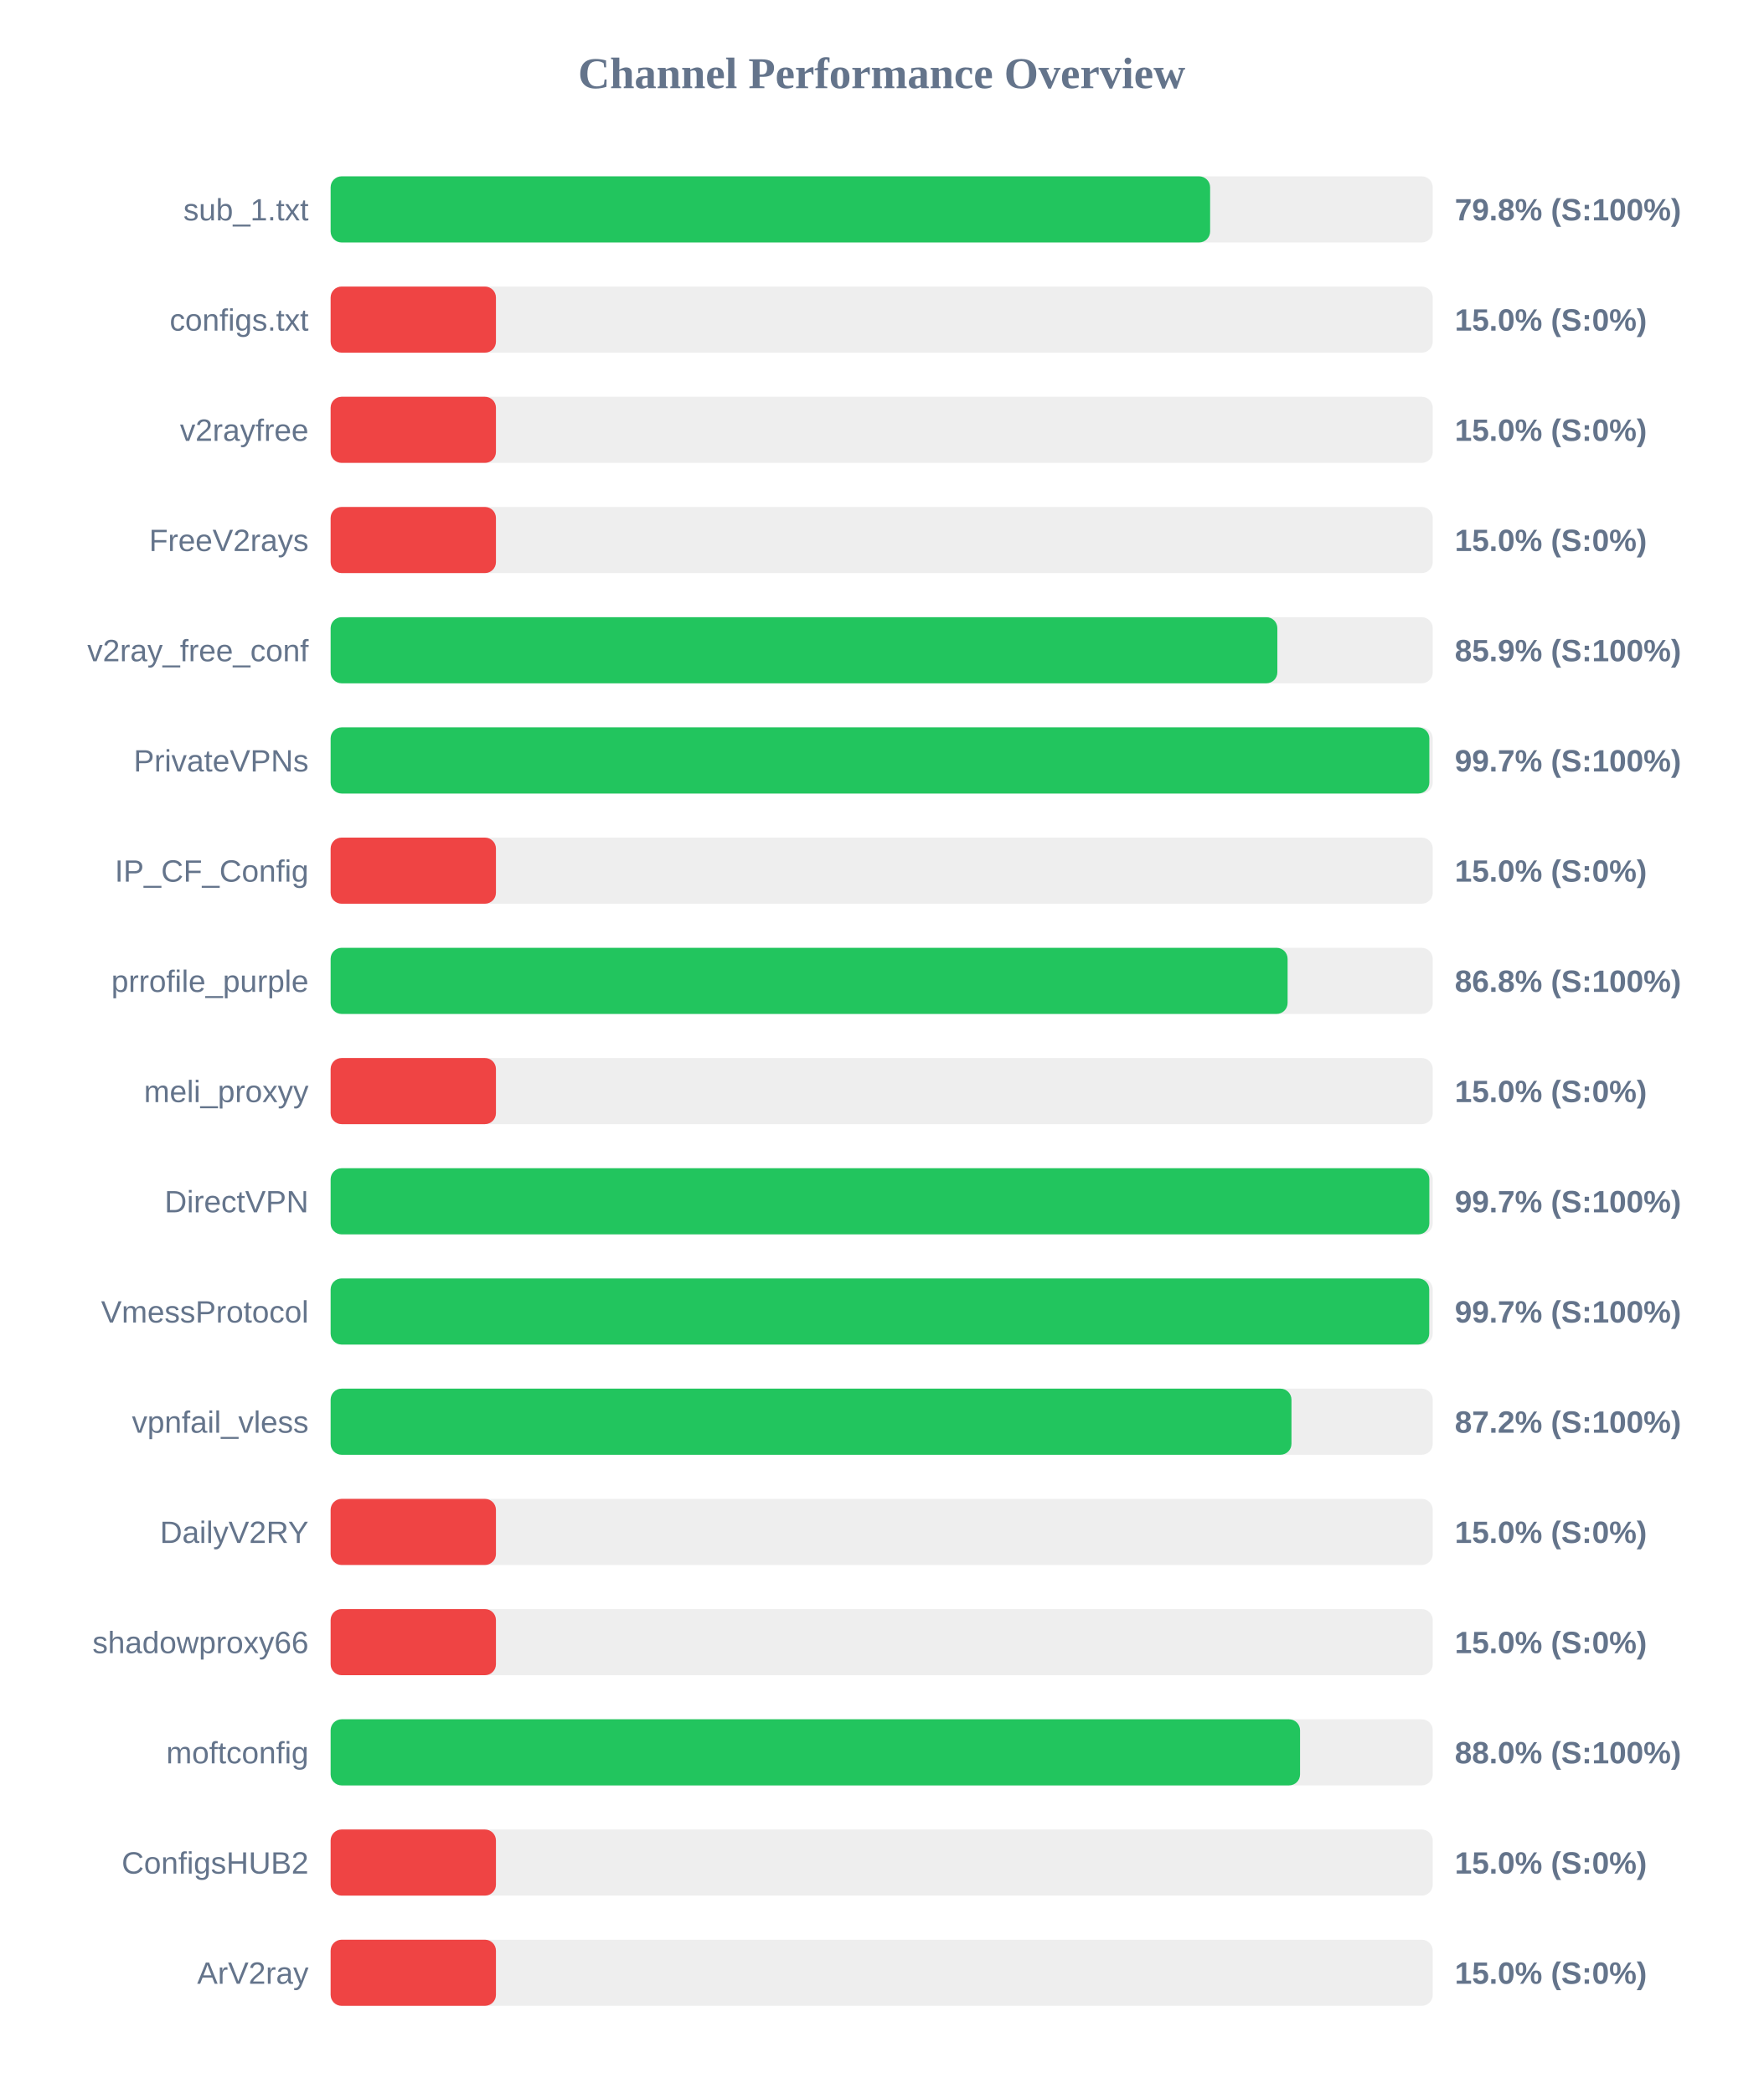
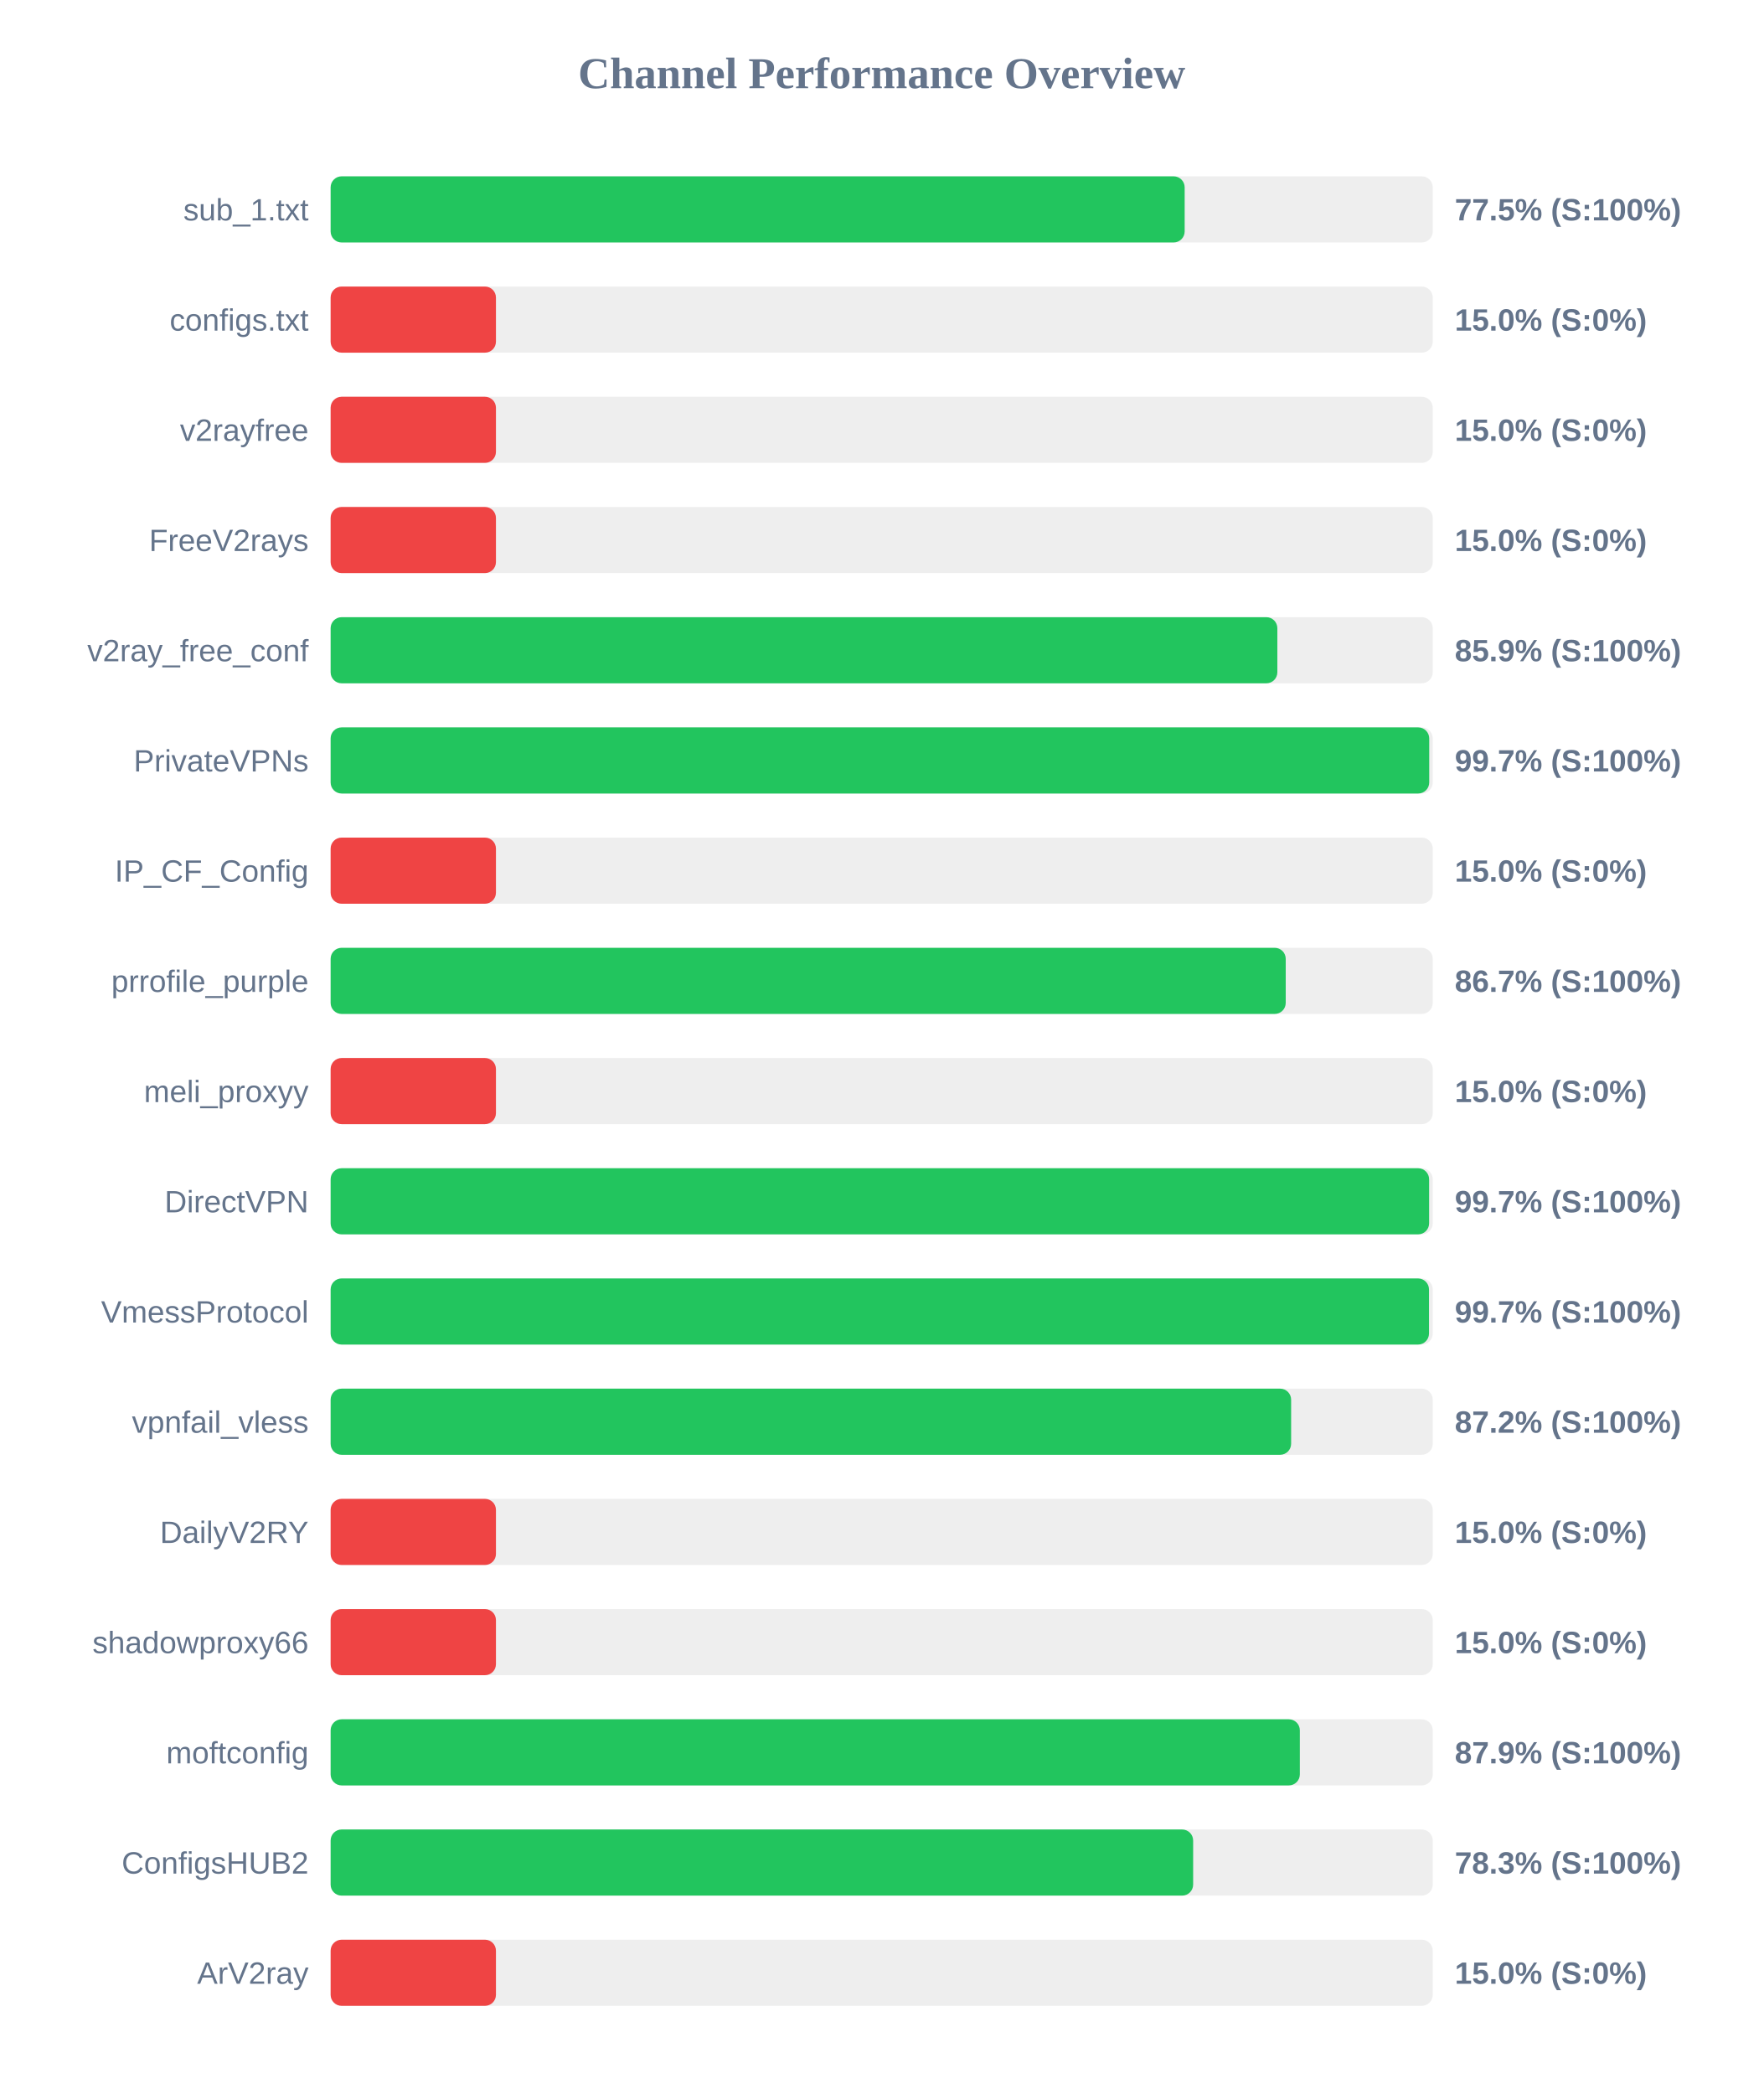
<svg xmlns="http://www.w3.org/2000/svg" width="800" height="950" version="1.1">
  <style>
        .row { font: 14px Arial; fill: #64748b; }
        .score { font: bold 14px Arial; fill: #64748b; }
    </style>
  <text x="400" y="40" text-anchor="middle" font-size="20px" font-weight="bold" fill="#64748b">Channel Performance Overview</text>
  <rect x="150" y="80" width="500" height="30" fill="#eee" rx="5" />
-   <rect x="150" y="80" width="399.0" height="30" fill="#22c55e" rx="5" />
+   <rect x="150" y="80" width="387.45" height="30" fill="#22c55e" rx="5" />
  <text x="140" y="100" text-anchor="end" class="row">sub_1.txt</text>
-   <text x="660" y="100" text-anchor="start" class="score">79.8% (S:100%)</text>
+   <text x="660" y="100" text-anchor="start" class="score">77.5% (S:100%)</text>
  <rect x="150" y="130" width="500" height="30" fill="#eee" rx="5" />
  <rect x="150" y="130" width="75.0" height="30" fill="#ef4444" rx="5" />
  <text x="140" y="150" text-anchor="end" class="row">configs.txt</text>
  <text x="660" y="150" text-anchor="start" class="score">15.0% (S:0%)</text>
  <rect x="150" y="180" width="500" height="30" fill="#eee" rx="5" />
  <rect x="150" y="180" width="75.0" height="30" fill="#ef4444" rx="5" />
  <text x="140" y="200" text-anchor="end" class="row">v2rayfree</text>
  <text x="660" y="200" text-anchor="start" class="score">15.0% (S:0%)</text>
  <rect x="150" y="230" width="500" height="30" fill="#eee" rx="5" />
  <rect x="150" y="230" width="75.0" height="30" fill="#ef4444" rx="5" />
  <text x="140" y="250" text-anchor="end" class="row">FreeV2rays</text>
  <text x="660" y="250" text-anchor="start" class="score">15.0% (S:0%)</text>
  <rect x="150" y="280" width="500" height="30" fill="#eee" rx="5" />
  <rect x="150" y="280" width="429.5" height="30" fill="#22c55e" rx="5" />
  <text x="140" y="300" text-anchor="end" class="row">v2ray_free_conf</text>
  <text x="660" y="300" text-anchor="start" class="score">85.9% (S:100%)</text>
  <rect x="150" y="330" width="500" height="30" fill="#eee" rx="5" />
-   <rect x="150" y="330" width="498.45" height="30" fill="#22c55e" rx="5" />
+   <rect x="150" y="330" width="498.4" height="30" fill="#22c55e" rx="5" />
  <text x="140" y="350" text-anchor="end" class="row">PrivateVPNs</text>
  <text x="660" y="350" text-anchor="start" class="score">99.7% (S:100%)</text>
  <rect x="150" y="380" width="500" height="30" fill="#eee" rx="5" />
  <rect x="150" y="380" width="75.0" height="30" fill="#ef4444" rx="5" />
  <text x="140" y="400" text-anchor="end" class="row">IP_CF_Config</text>
  <text x="660" y="400" text-anchor="start" class="score">15.0% (S:0%)</text>
  <rect x="150" y="430" width="500" height="30" fill="#eee" rx="5" />
-   <rect x="150" y="430" width="434.15" height="30" fill="#22c55e" rx="5" />
+   <rect x="150" y="430" width="433.3" height="30" fill="#22c55e" rx="5" />
  <text x="140" y="450" text-anchor="end" class="row">prrofile_purple</text>
-   <text x="660" y="450" text-anchor="start" class="score">86.8% (S:100%)</text>
+   <text x="660" y="450" text-anchor="start" class="score">86.7% (S:100%)</text>
  <rect x="150" y="480" width="500" height="30" fill="#eee" rx="5" />
  <rect x="150" y="480" width="75.0" height="30" fill="#ef4444" rx="5" />
  <text x="140" y="500" text-anchor="end" class="row">meli_proxyy</text>
  <text x="660" y="500" text-anchor="start" class="score">15.0% (S:0%)</text>
  <rect x="150" y="530" width="500" height="30" fill="#eee" rx="5" />
-   <rect x="150" y="530" width="498.45" height="30" fill="#22c55e" rx="5" />
+   <rect x="150" y="530" width="498.35" height="30" fill="#22c55e" rx="5" />
  <text x="140" y="550" text-anchor="end" class="row">DirectVPN</text>
  <text x="660" y="550" text-anchor="start" class="score">99.7% (S:100%)</text>
  <rect x="150" y="580" width="500" height="30" fill="#eee" rx="5" />
-   <rect x="150" y="580" width="498.4" height="30" fill="#22c55e" rx="5" />
+   <rect x="150" y="580" width="498.3" height="30" fill="#22c55e" rx="5" />
  <text x="140" y="600" text-anchor="end" class="row">VmessProtocol</text>
  <text x="660" y="600" text-anchor="start" class="score">99.7% (S:100%)</text>
  <rect x="150" y="630" width="500" height="30" fill="#eee" rx="5" />
-   <rect x="150" y="630" width="435.9" height="30" fill="#22c55e" rx="5" />
+   <rect x="150" y="630" width="435.75" height="30" fill="#22c55e" rx="5" />
  <text x="140" y="650" text-anchor="end" class="row">vpnfail_vless</text>
  <text x="660" y="650" text-anchor="start" class="score">87.2% (S:100%)</text>
  <rect x="150" y="680" width="500" height="30" fill="#eee" rx="5" />
  <rect x="150" y="680" width="75.0" height="30" fill="#ef4444" rx="5" />
  <text x="140" y="700" text-anchor="end" class="row">DailyV2RY</text>
  <text x="660" y="700" text-anchor="start" class="score">15.0% (S:0%)</text>
  <rect x="150" y="730" width="500" height="30" fill="#eee" rx="5" />
  <rect x="150" y="730" width="75.0" height="30" fill="#ef4444" rx="5" />
  <text x="140" y="750" text-anchor="end" class="row">shadowproxy66</text>
  <text x="660" y="750" text-anchor="start" class="score">15.0% (S:0%)</text>
  <rect x="150" y="780" width="500" height="30" fill="#eee" rx="5" />
-   <rect x="150" y="780" width="439.8" height="30" fill="#22c55e" rx="5" />
+   <rect x="150" y="780" width="439.7" height="30" fill="#22c55e" rx="5" />
  <text x="140" y="800" text-anchor="end" class="row">moftconfig</text>
-   <text x="660" y="800" text-anchor="start" class="score">88.0% (S:100%)</text>
+   <text x="660" y="800" text-anchor="start" class="score">87.9% (S:100%)</text>
  <rect x="150" y="830" width="500" height="30" fill="#eee" rx="5" />
-   <rect x="150" y="830" width="75.0" height="30" fill="#ef4444" rx="5" />
+   <rect x="150" y="830" width="391.3" height="30" fill="#22c55e" rx="5" />
  <text x="140" y="850" text-anchor="end" class="row">ConfigsHUB2</text>
-   <text x="660" y="850" text-anchor="start" class="score">15.0% (S:0%)</text>
+   <text x="660" y="850" text-anchor="start" class="score">78.3% (S:100%)</text>
  <rect x="150" y="880" width="500" height="30" fill="#eee" rx="5" />
  <rect x="150" y="880" width="75.0" height="30" fill="#ef4444" rx="5" />
  <text x="140" y="900" text-anchor="end" class="row">ArV2ray</text>
  <text x="660" y="900" text-anchor="start" class="score">15.0% (S:0%)</text>
</svg>
